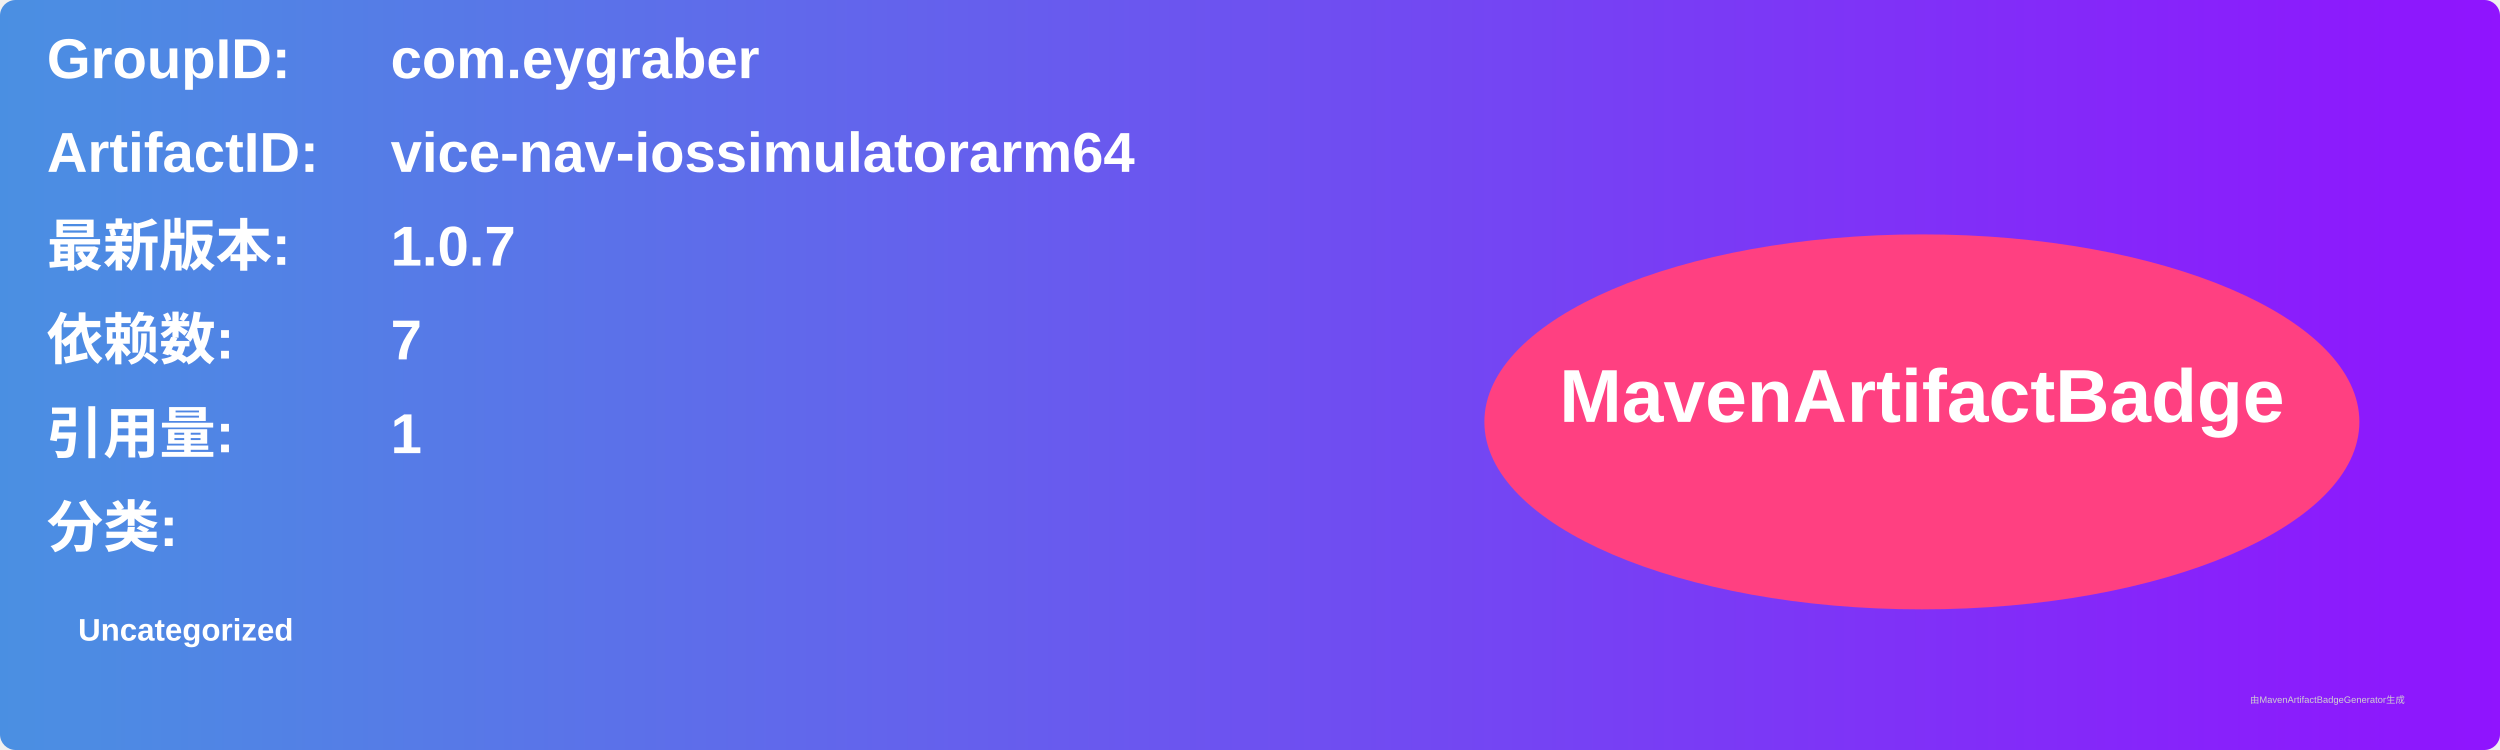
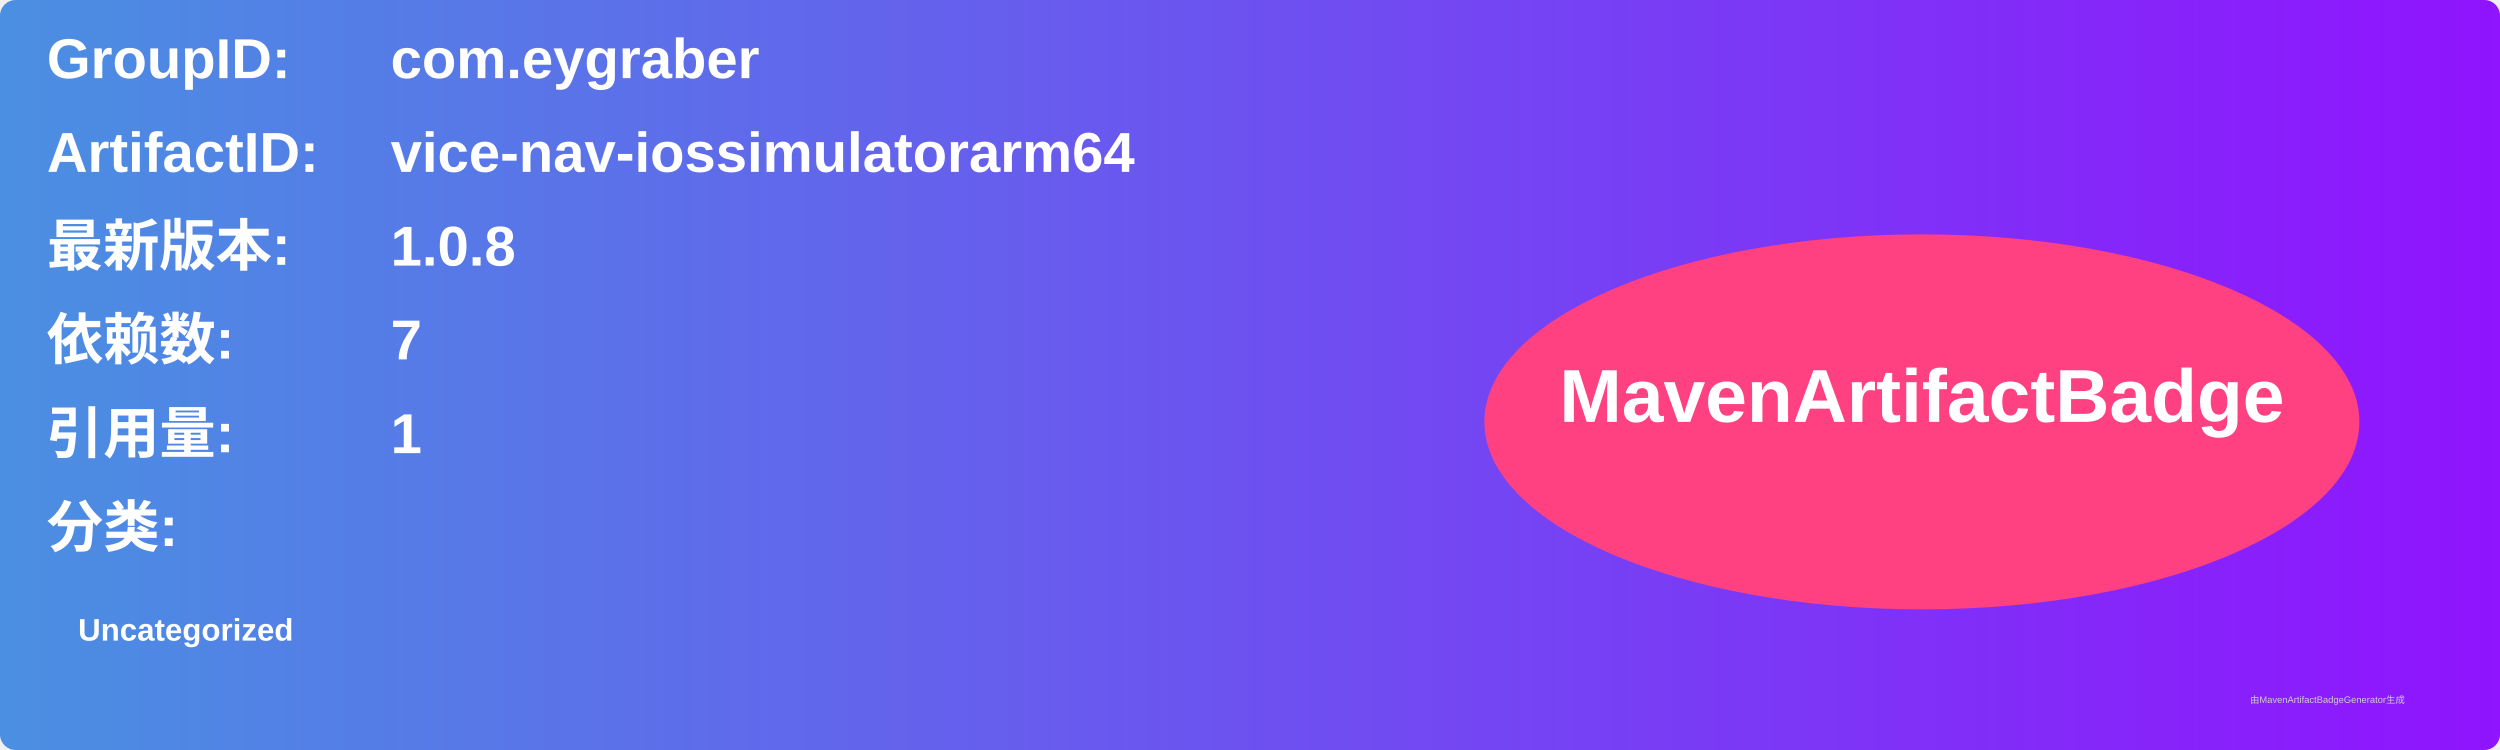
<svg xmlns="http://www.w3.org/2000/svg" width="800" height="240" viewBox="0 0 800 240">
  <linearGradient id="grad" x1="0%" y1="0%" x2="100%" y2="0%">
    <stop offset="0%" stop-color="#4a90e2" />
    <stop offset="100%" stop-color="#9013fe" />
  </linearGradient>
  <rect width="100%" height="100%" rx="5" ry="5" fill="url(#grad)" />
  <g transform="translate(15, 15)">
    <text x="0" y="10" font-family="Arial" font-size="18" fill="white" font-weight="bold" width="260">GroupID:</text>
    <text x="110" y="10" font-family="Arial" font-size="18" fill="white" font-weight="bold" width="460">com.eygraber</text>
    <text x="0" y="40" font-family="Arial" font-size="18" fill="white" font-weight="bold" width="260">ArtifactID:</text>
    <text x="110" y="40" font-family="Arial" font-size="18" fill="white" font-weight="bold" width="460">vice-nav-iossimulatorarm64</text>
    <text x="0" y="70" font-family="Arial" font-size="18" fill="white" font-weight="bold">最新版本:</text>
    <text x="110" y="70" font-family="Arial" font-size="18" fill="white" font-weight="bold">
-       <tspan font-weight="bold">1.0.7</tspan>
+       <tspan font-weight="bold">1.0.8</tspan>
    </text>
    <text x="0" y="100" font-family="Arial" font-size="18" fill="white" font-weight="bold">依赖数: </text>
    <text x="110" y="100" font-family="Arial" font-size="18" fill="white">
      <tspan font-weight="bold">7</tspan>
    </text>
    <text x="0" y="130" font-family="Arial" font-size="18" fill="white" font-weight="bold">引用量: </text>
    <text x="110" y="130" font-family="Arial" font-size="18" fill="white">
      <tspan font-weight="bold">1</tspan>
    </text>
    <text x="0" y="160" font-family="Arial" font-size="18" fill="white" font-weight="bold">分类:</text>
    <text x="10" y="190" font-family="Arial" font-size="10" fill="white">
      <tspan font-weight="bold">Uncategorized</tspan>
    </text>
    <ellipse cx="600" cy="120" rx="140" ry="60" fill="#ff4081" />
    <text x="600" y="120" text-anchor="middle" font-family="Arial" font-size="24" fill="white" font-weight="bold">MavenArtifactBadge</text>
  </g>
  <text x="720" y="225" font-family="Arial" font-size="3" fill="#d0d0d0">由MavenArtifactBadgeGenerator生成</text>
</svg>
